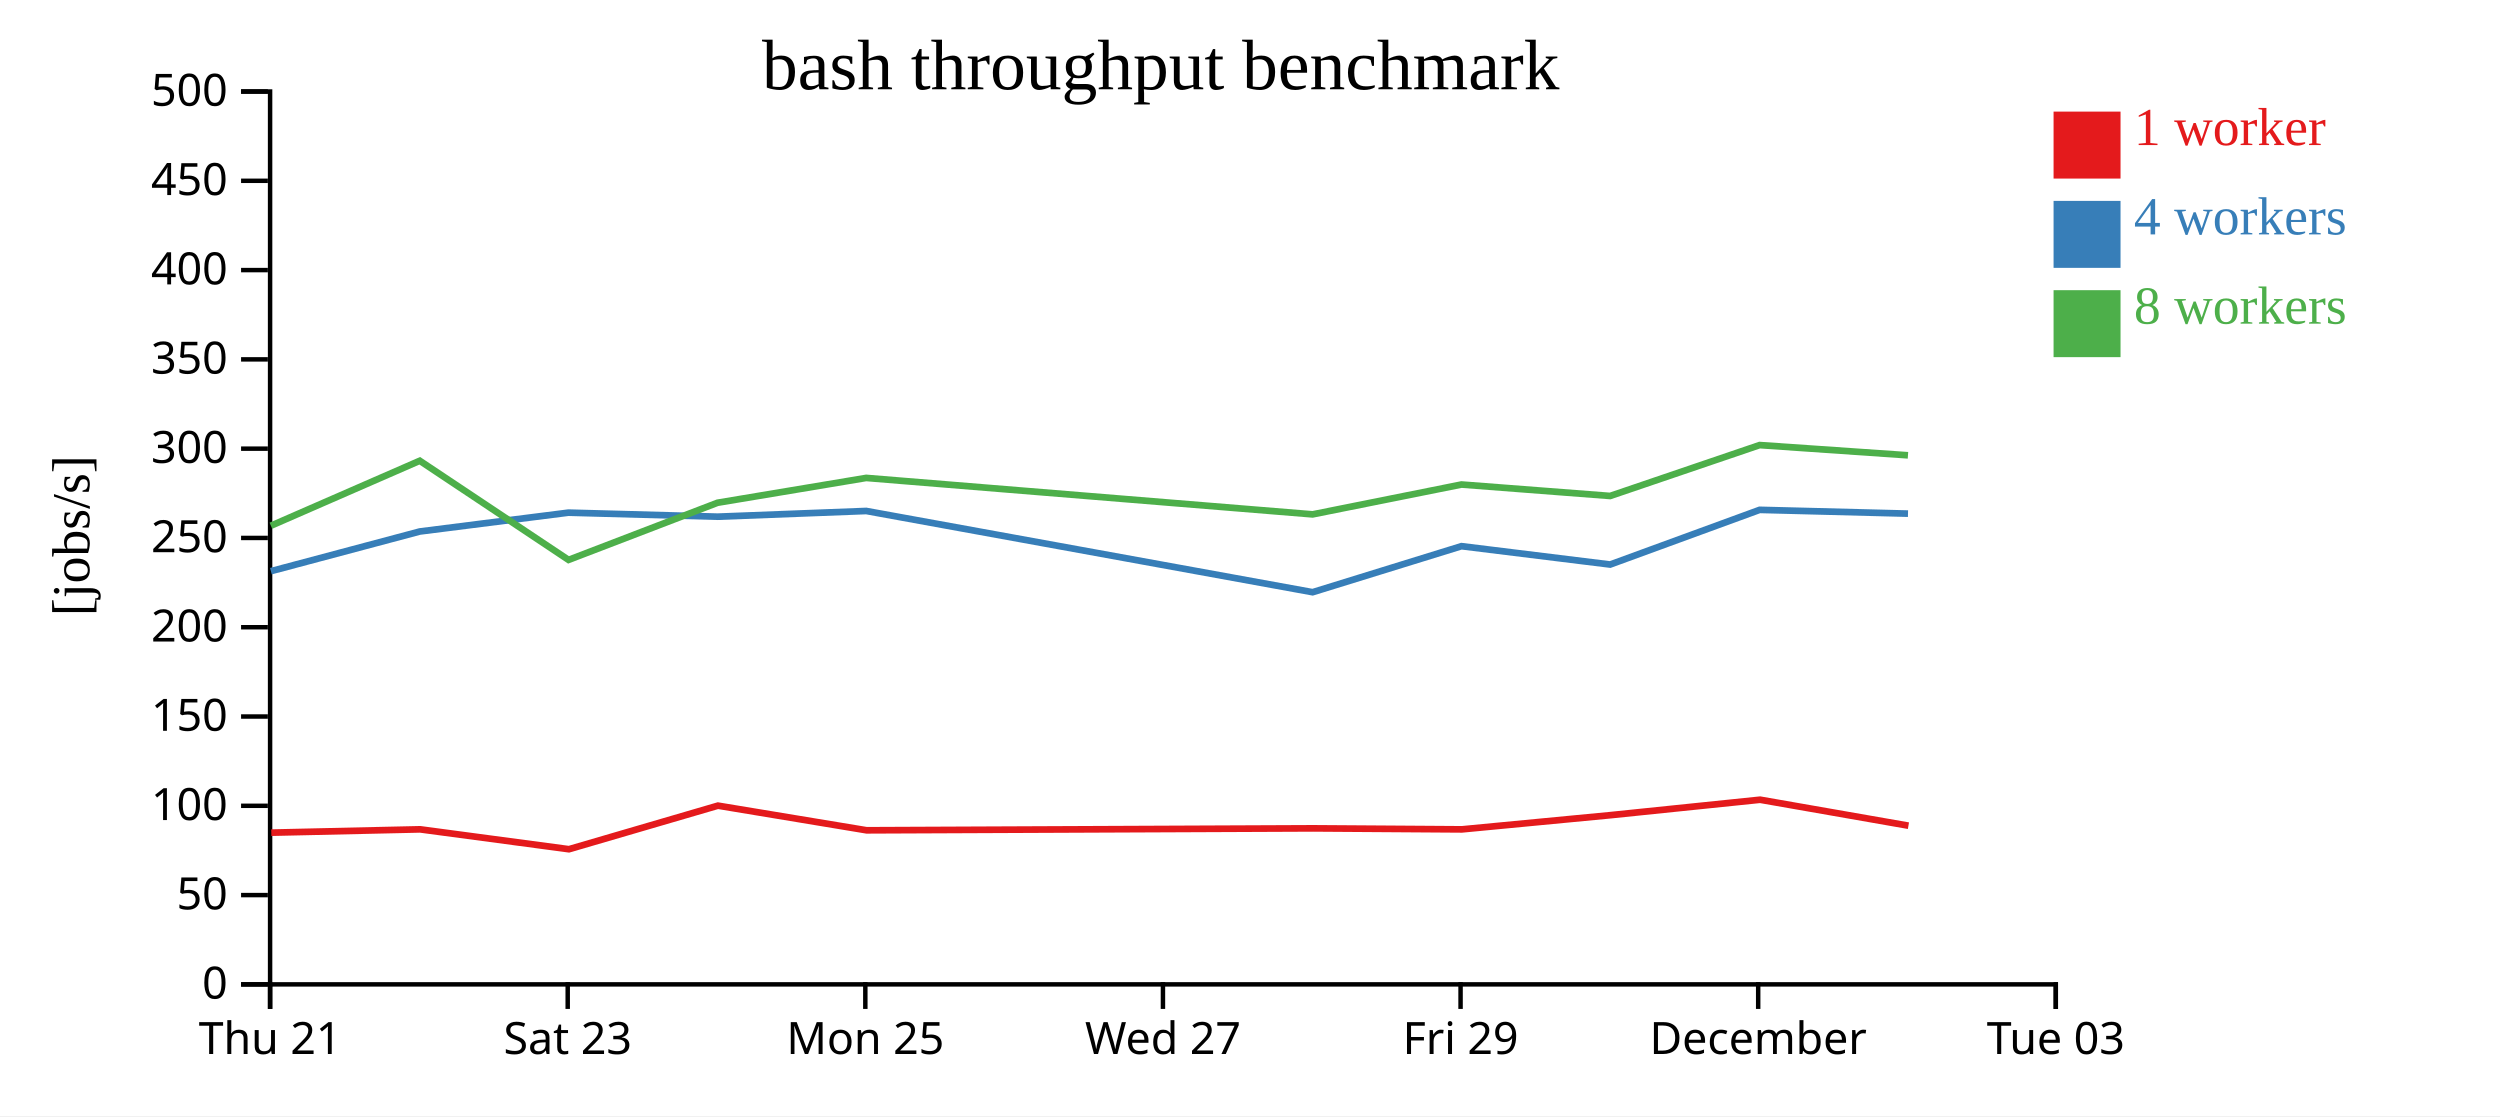
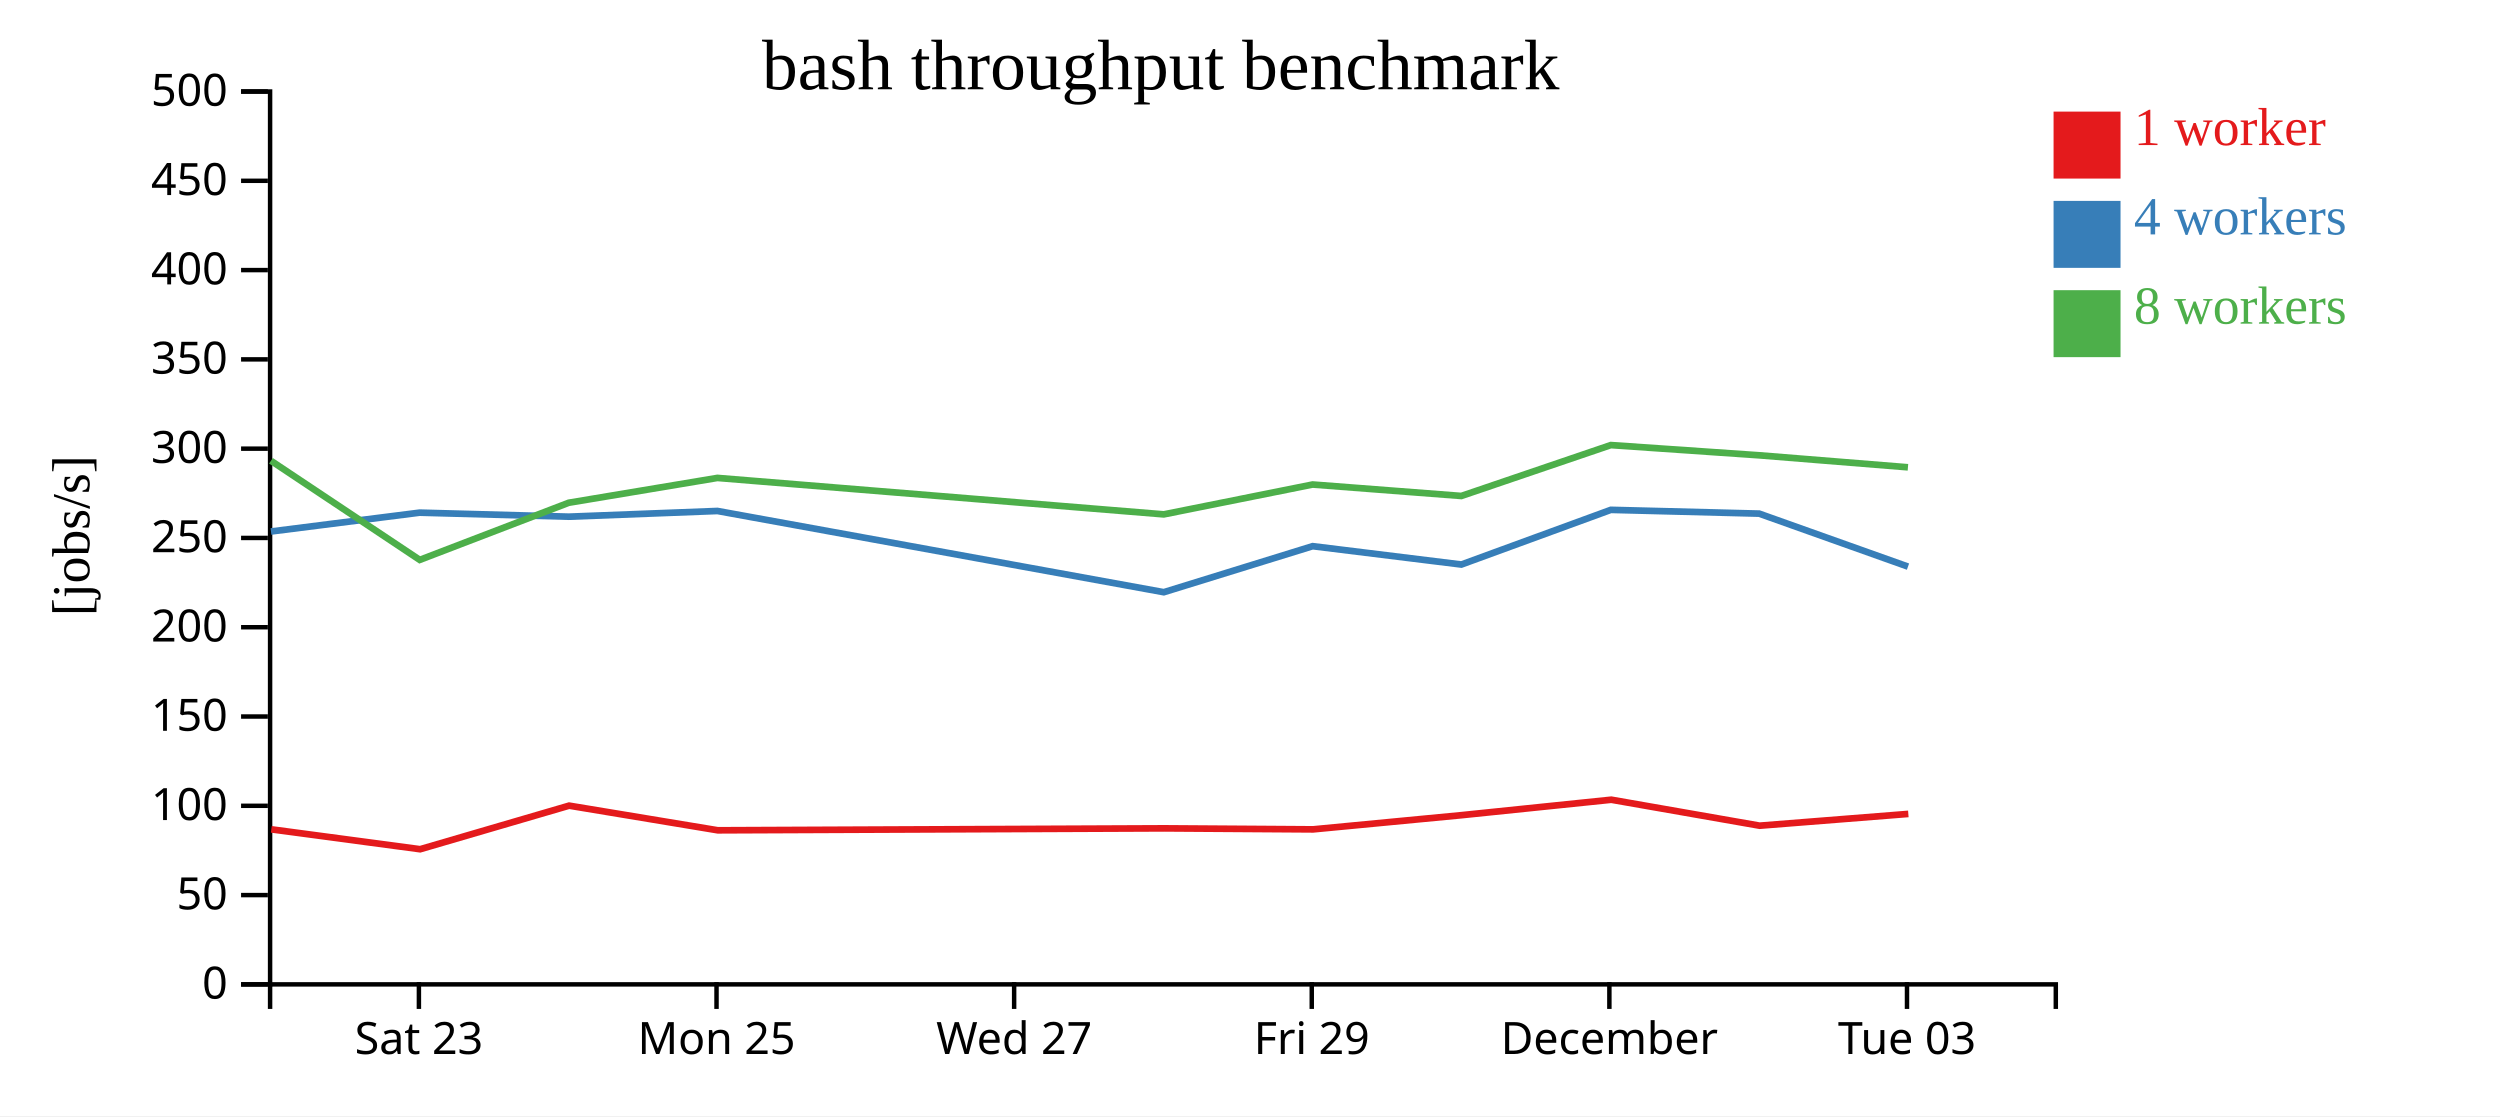
<svg xmlns="http://www.w3.org/2000/svg" width="560" height="250">
  <rect width="100%" height="100%" fill="white" />
  <g transform="translate(60,20)">
    <g transform="translate(0,200)" fill="none" font-size="10" font-family="sans-serif" text-anchor="middle">
      <path class="domain" stroke="currentColor" d="M0.5,6V0.5H400.5V6" />
-       <g class="tick" opacity="1" transform="translate(0.5,0)">
-         <line stroke="currentColor" y2="6" />
-         <text fill="currentColor" y="9" dy="0.71em">Thu 21</text>
-       </g>
-       <g class="tick" opacity="1" transform="translate(67.16667,0)">
+       <g class="tick" opacity="1" transform="translate(33.83333,0)">
        <line stroke="currentColor" y2="6" />
        <text fill="currentColor" y="9" dy="0.71em">Sat 23</text>
      </g>
-       <g class="tick" opacity="1" transform="translate(133.8333,0)">
+       <g class="tick" opacity="1" transform="translate(100.5,0)">
        <line stroke="currentColor" y2="6" />
        <text fill="currentColor" y="9" dy="0.71em">Mon 25</text>
      </g>
-       <g class="tick" opacity="1" transform="translate(200.5,0)">
+       <g class="tick" opacity="1" transform="translate(167.1667,0)">
        <line stroke="currentColor" y2="6" />
        <text fill="currentColor" y="9" dy="0.71em">Wed 27</text>
      </g>
-       <g class="tick" opacity="1" transform="translate(267.1667,0)">
+       <g class="tick" opacity="1" transform="translate(233.8333,0)">
        <line stroke="currentColor" y2="6" />
        <text fill="currentColor" y="9" dy="0.71em">Fri 29</text>
      </g>
-       <g class="tick" opacity="1" transform="translate(333.8333,0)">
+       <g class="tick" opacity="1" transform="translate(300.5,0)">
        <line stroke="currentColor" y2="6" />
        <text fill="currentColor" y="9" dy="0.71em">December</text>
      </g>
-       <g class="tick" opacity="1" transform="translate(400.5,0)">
+       <g class="tick" opacity="1" transform="translate(367.1667,0)">
        <line stroke="currentColor" y2="6" />
        <text fill="currentColor" y="9" dy="0.71em">Tue 03</text>
      </g>
    </g>
    <g fill="none" font-size="10" font-family="sans-serif" text-anchor="end">
      <path class="domain" stroke="currentColor" d="M-6,200.5H0.5V0.5H-6" />
      <g class="tick" opacity="1" transform="translate(0,200.5)">
        <line stroke="currentColor" x2="-6" />
        <text fill="currentColor" x="-9" dy="0.32em">0</text>
      </g>
      <g class="tick" opacity="1" transform="translate(0,180.5)">
        <line stroke="currentColor" x2="-6" />
        <text fill="currentColor" x="-9" dy="0.32em">50</text>
      </g>
      <g class="tick" opacity="1" transform="translate(0,160.5)">
        <line stroke="currentColor" x2="-6" />
        <text fill="currentColor" x="-9" dy="0.32em">100</text>
      </g>
      <g class="tick" opacity="1" transform="translate(0,140.5)">
        <line stroke="currentColor" x2="-6" />
        <text fill="currentColor" x="-9" dy="0.32em">150</text>
      </g>
      <g class="tick" opacity="1" transform="translate(0,120.5)">
        <line stroke="currentColor" x2="-6" />
        <text fill="currentColor" x="-9" dy="0.32em">200</text>
      </g>
      <g class="tick" opacity="1" transform="translate(0,100.5)">
        <line stroke="currentColor" x2="-6" />
        <text fill="currentColor" x="-9" dy="0.32em">250</text>
      </g>
      <g class="tick" opacity="1" transform="translate(0,80.5)">
        <line stroke="currentColor" x2="-6" />
        <text fill="currentColor" x="-9" dy="0.32em">300</text>
      </g>
      <g class="tick" opacity="1" transform="translate(0,60.5)">
        <line stroke="currentColor" x2="-6" />
        <text fill="currentColor" x="-9" dy="0.32em">350</text>
      </g>
      <g class="tick" opacity="1" transform="translate(0,40.5)">
        <line stroke="currentColor" x2="-6" />
        <text fill="currentColor" x="-9" dy="0.32em">400</text>
      </g>
      <g class="tick" opacity="1" transform="translate(0,20.5)">
        <line stroke="currentColor" x2="-6" />
        <text fill="currentColor" x="-9" dy="0.32em">450</text>
      </g>
      <g class="tick" opacity="1" transform="translate(0,0.5)">
        <line stroke="currentColor" x2="-6" />
        <text fill="currentColor" x="-9" dy="0.32em">500</text>
      </g>
    </g>
    <text text-anchor="middle" style="font-size: 12px" transform="rotate(-90)" y="-40" x="-100">[jobs/s]</text>
    <text text-anchor="middle" style="font-size: 16px" y="0" x="200">bash throughput benchmark</text>
-     <path class="line" fill="none" stroke="#e41a1c" stroke-width="1.5" d="M0.77,166.516L34.11,165.771L67.441,170.226L100.819,160.466L134.126,165.988L234.125,165.551L267.464,165.778L300.776,162.594L334.264,159.138L367.49,164.955" />
-     <path class="line" fill="none" stroke="#377eb8" stroke-width="1.5" d="M0.682,107.94L34.028,99.054L67.33,94.834L100.75,95.738L134.034,94.459L234.023,112.654L267.366,102.344L300.678,106.455L334.159,94.208L367.392,95.054" />
-     <path class="line" fill="none" stroke="#4daf4a" stroke-width="1.5" d="M0.68,97.764L34.025,83.212L67.354,105.415L100.726,92.617L134.03,87.054L234.02,95.219L267.357,88.533L300.671,91.097L334.154,79.699L367.386,81.988" />
+     <path class="line" fill="none" stroke="#e41a1c" stroke-width="1.5" d="M0.777,165.771L34.108,170.226L67.485,160.466L100.792,165.988L200.792,165.551L234.131,165.778L267.443,162.594L300.93,159.138L334.157,164.955L367.466,162.316" />
+     <path class="line" fill="none" stroke="#377eb8" stroke-width="1.5" d="M0.695,99.054L33.997,94.834L67.416,95.738L100.701,94.459L200.69,112.654L234.033,102.344L267.345,106.455L300.826,94.208L334.058,95.054L367.391,106.923" />
+     <path class="line" fill="none" stroke="#4daf4a" stroke-width="1.5" d="M0.691,83.212L34.02,105.415L67.393,92.617L100.696,87.054L200.687,95.219L234.023,88.533L267.337,91.097L300.821,79.699L334.052,81.988L367.379,84.676" />
    <rect class="dot" x="400" y="5" width="15" height="15" style="fill: #e41a1c;" />
    <rect class="dot" x="400" y="25" width="15" height="15" style="fill: #377eb8;" />
    <rect class="dot" x="400" y="45" width="15" height="15" style="fill: #4daf4a;" />
    <text class="label" x="418" y="12.5" style="fill: #e41a1c; alignment-baseline: middle;" text-anchor="left">1 worker</text>
    <text class="label" x="418" y="32.5" style="fill: #377eb8; alignment-baseline: middle;" text-anchor="left">4 workers</text>
    <text class="label" x="418" y="52.5" style="fill: #4daf4a; alignment-baseline: middle;" text-anchor="left">8 workers</text>
  </g>
</svg>
